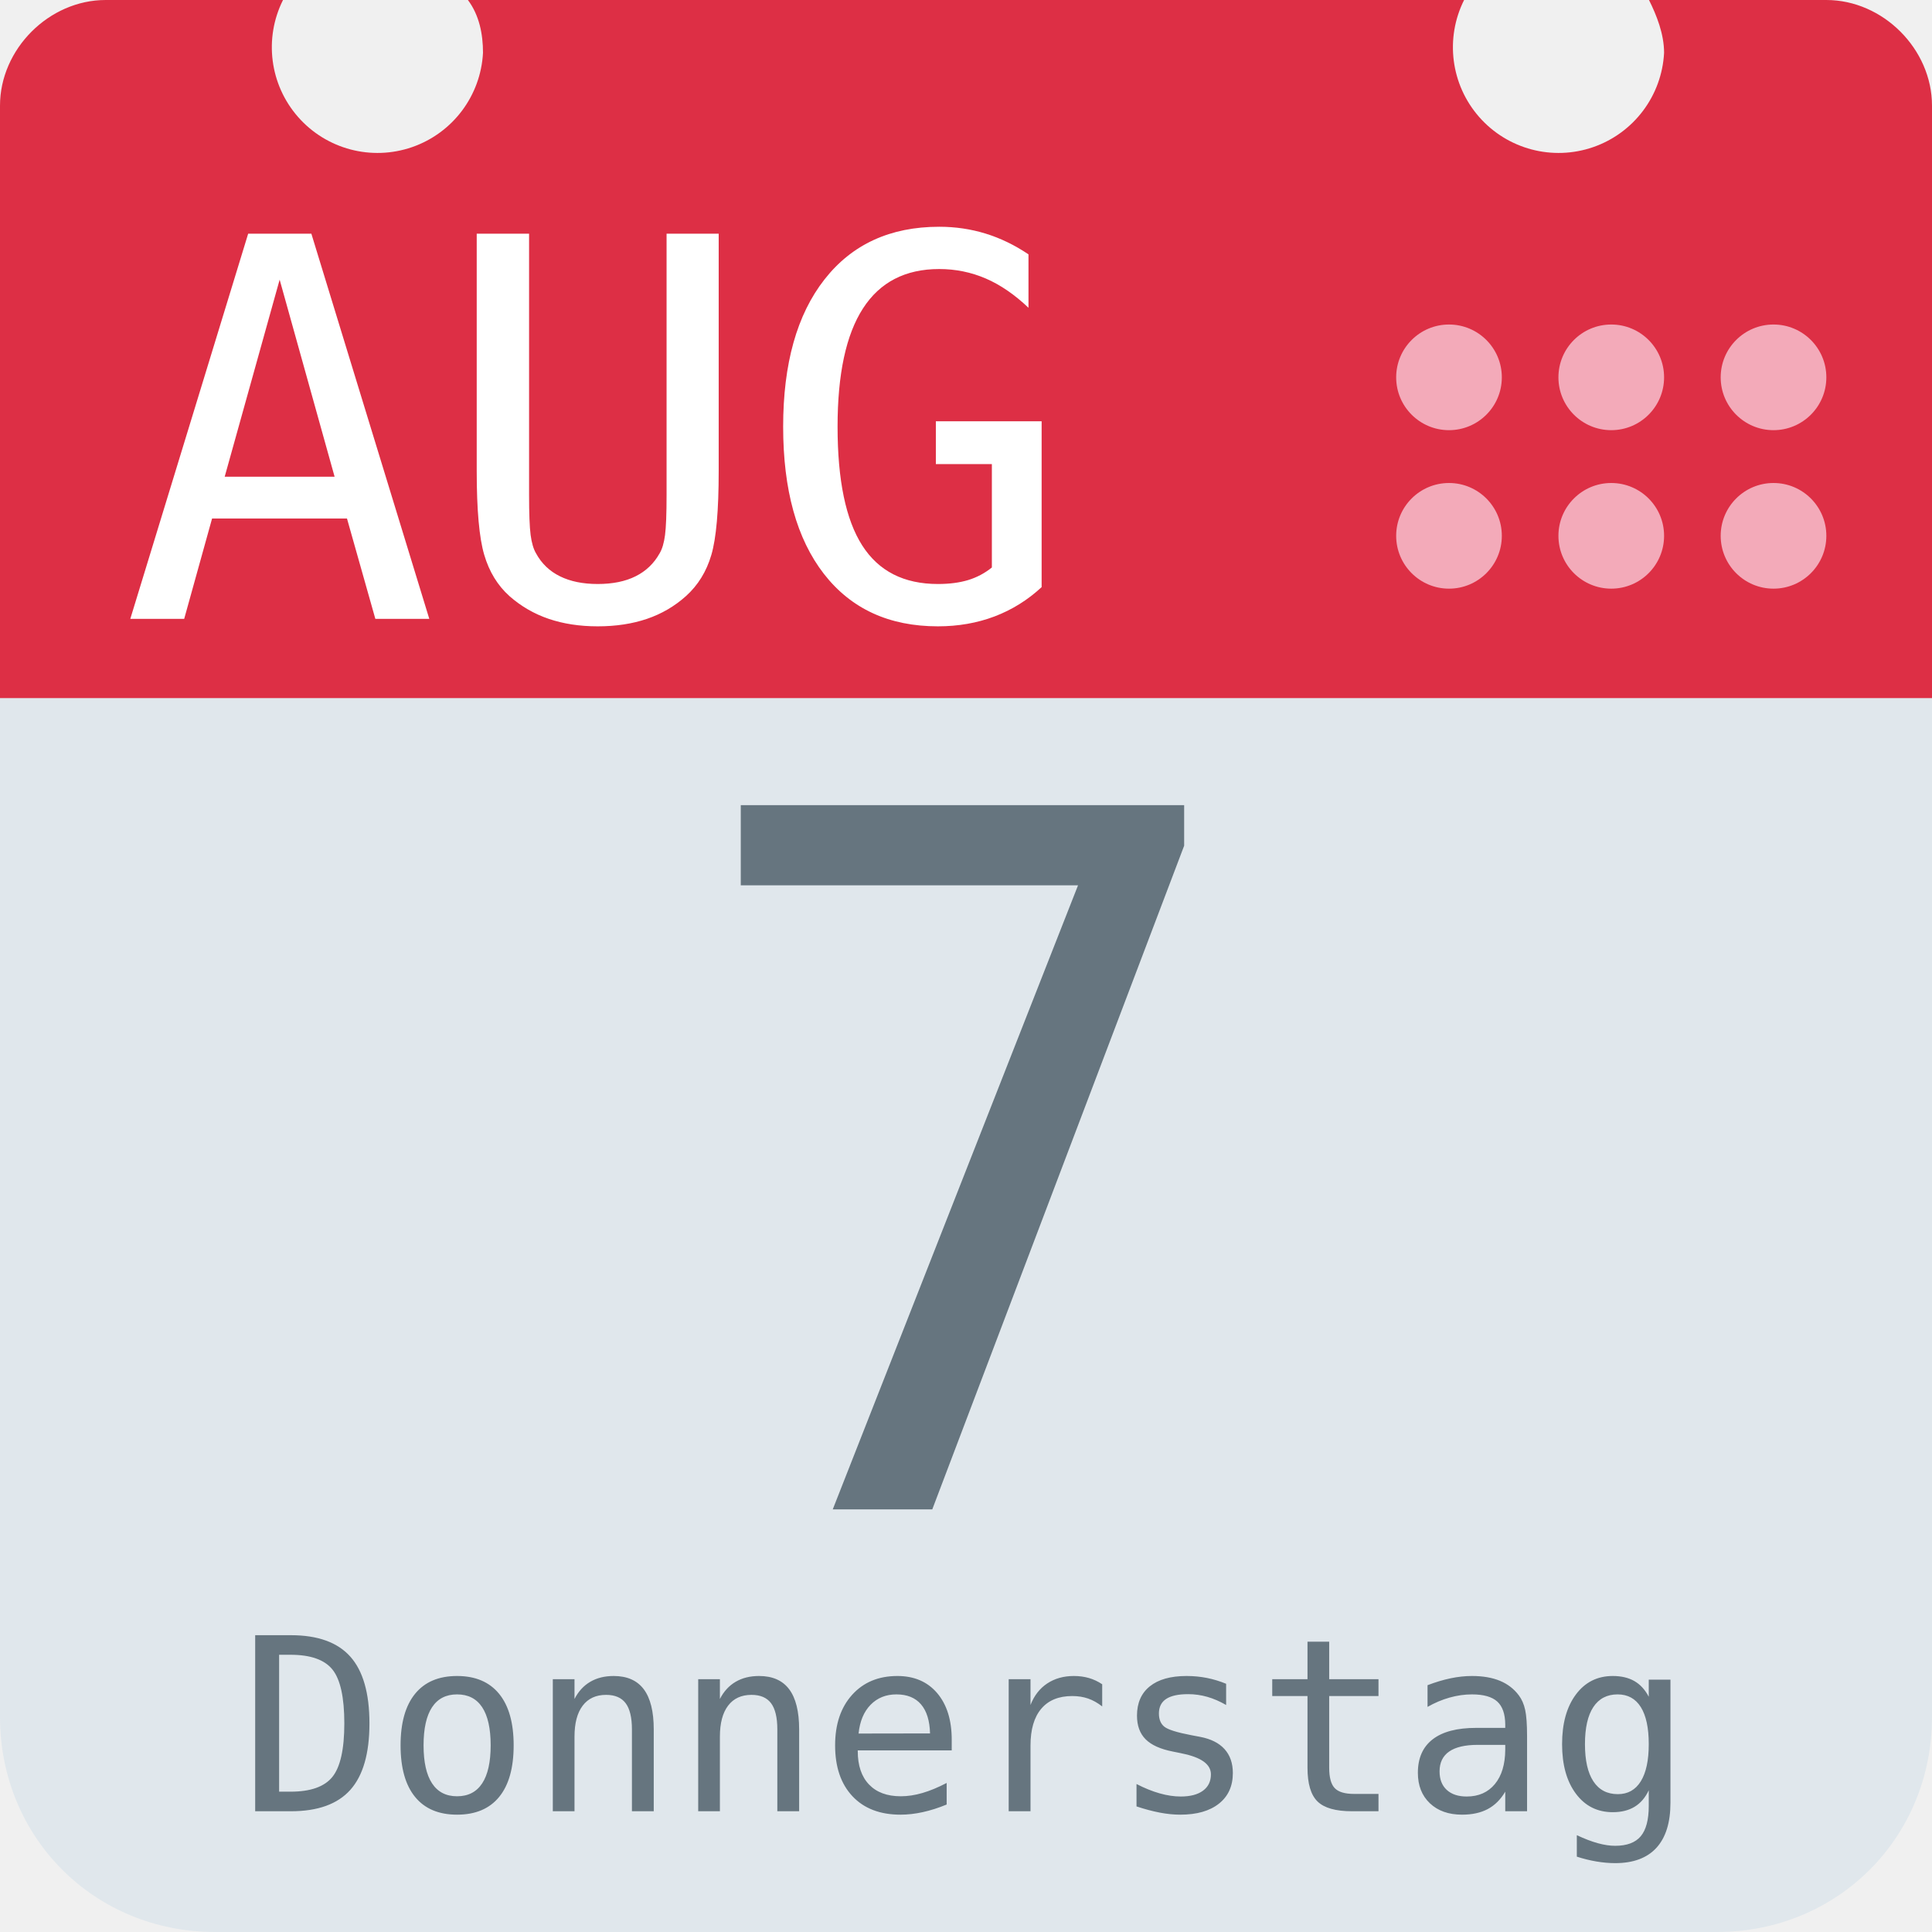
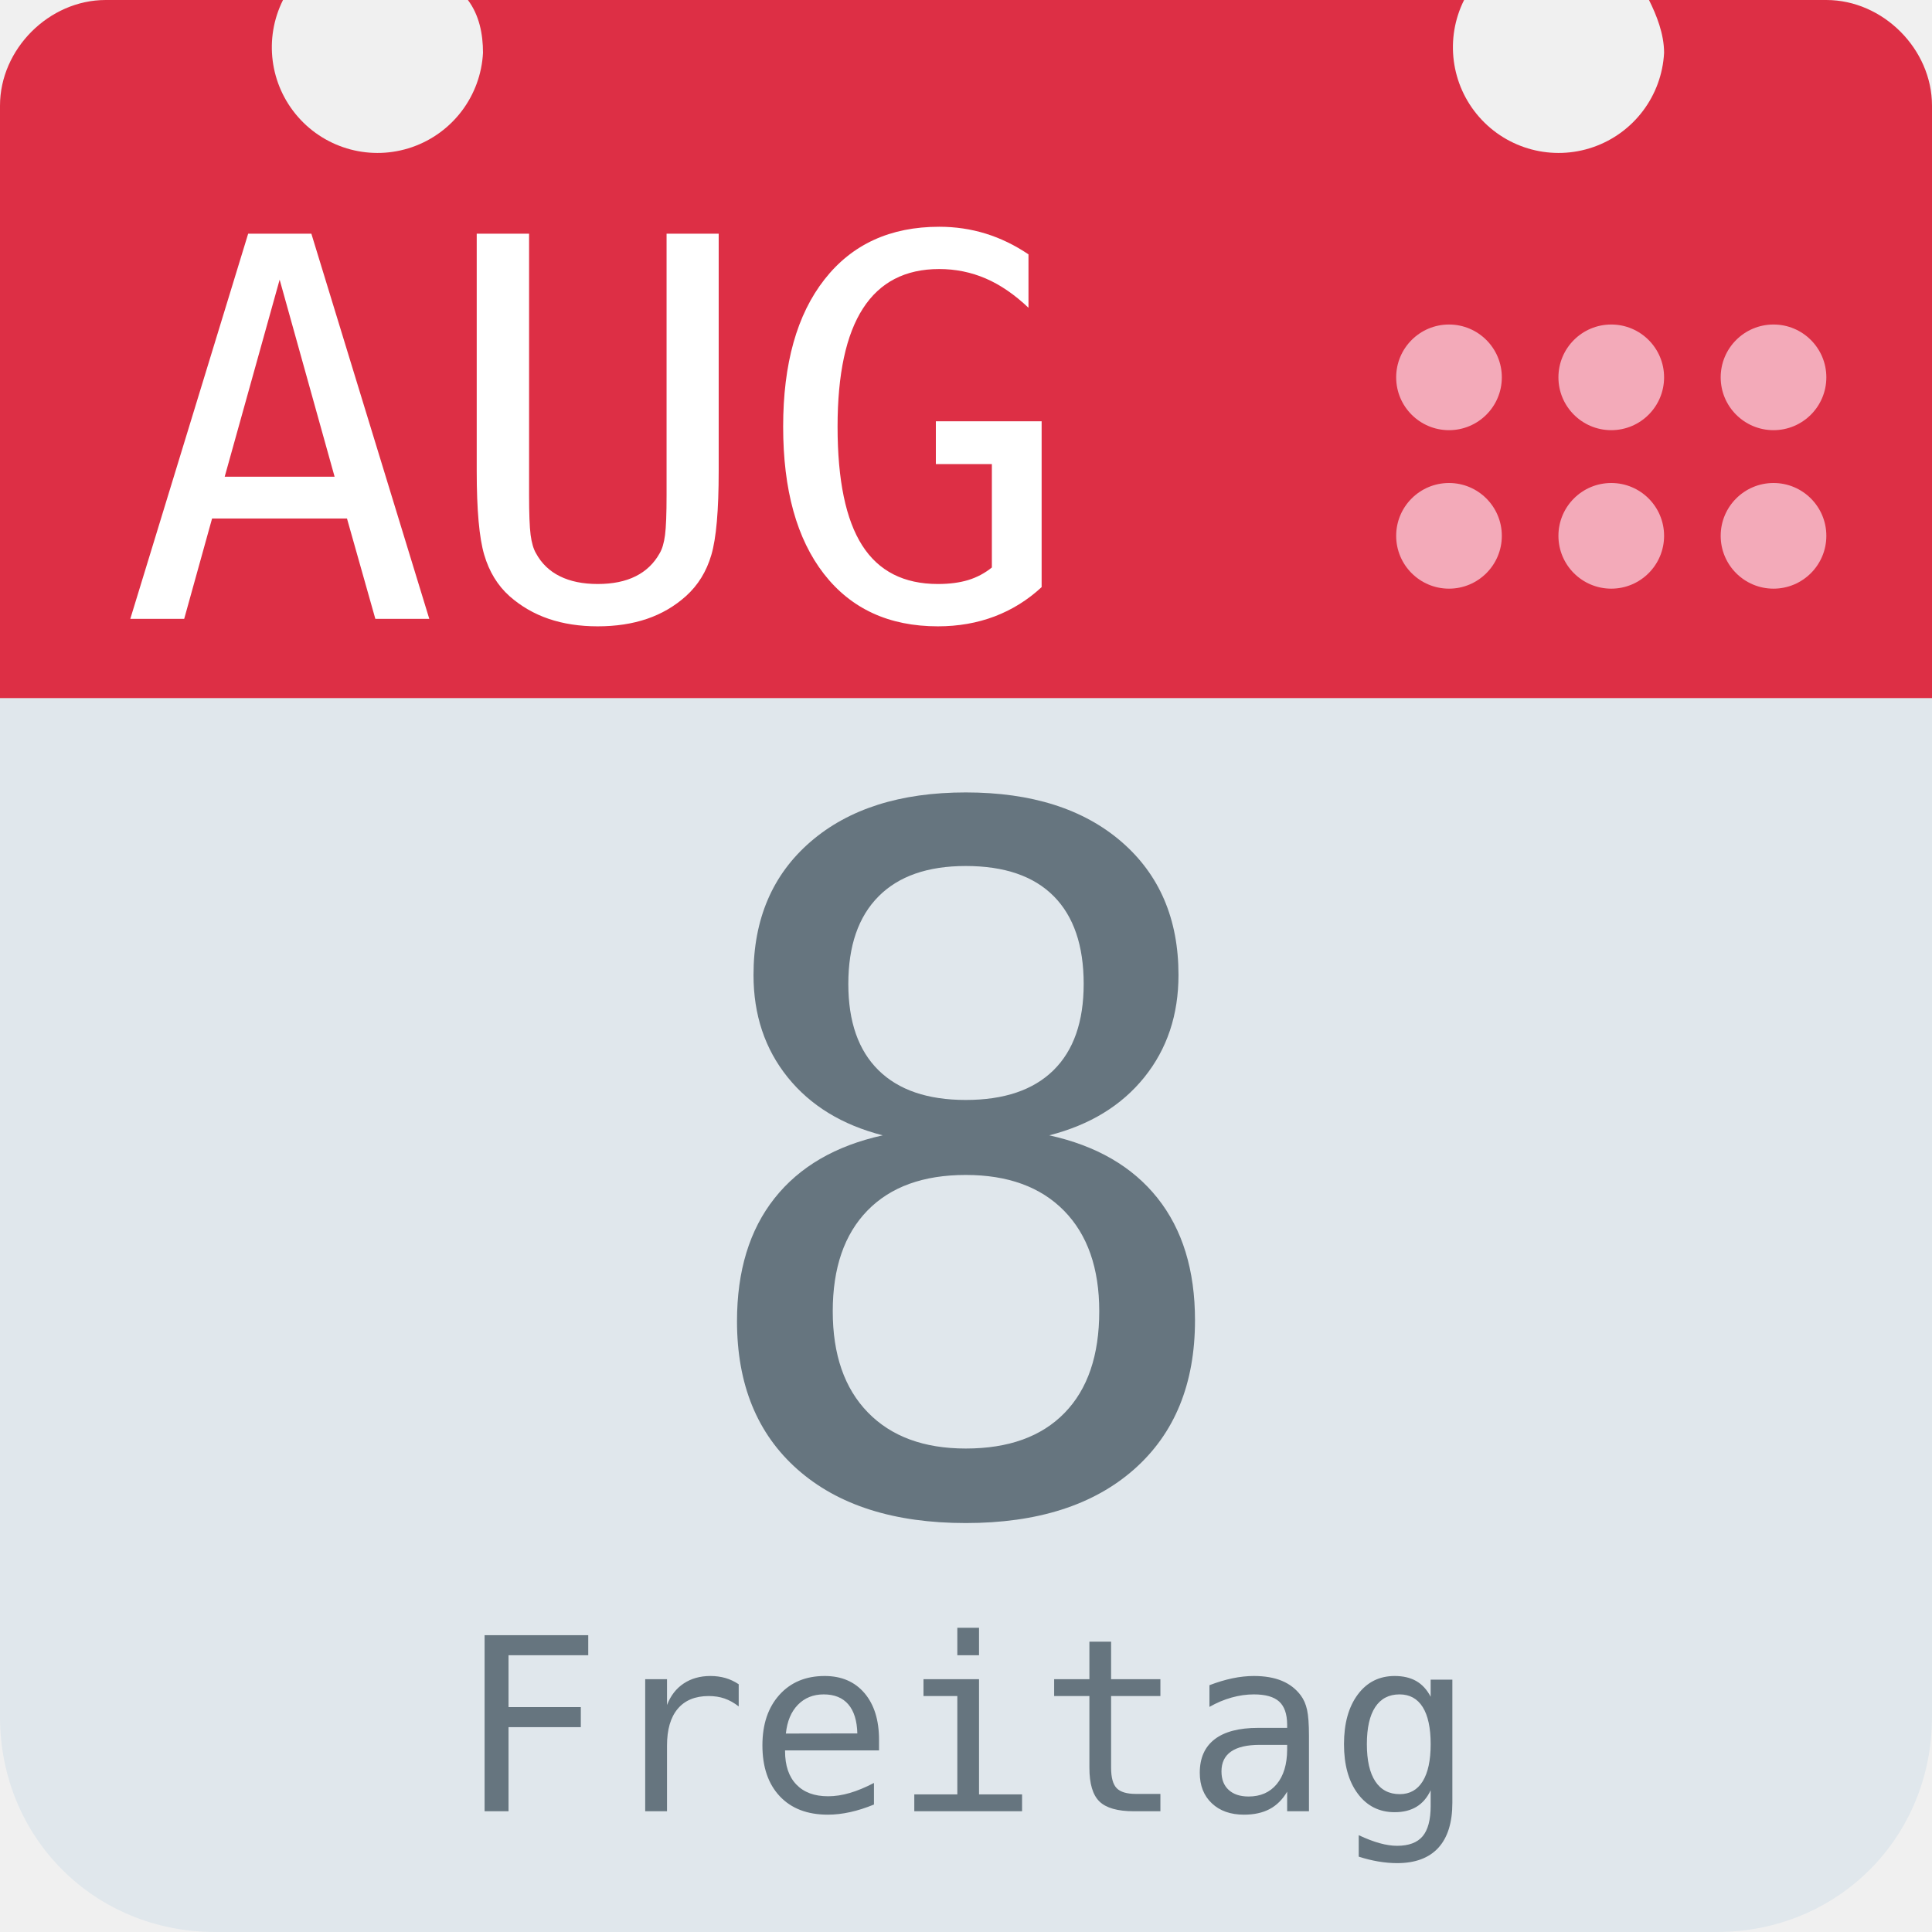
<svg xmlns="http://www.w3.org/2000/svg" aria-label="Calendar" role="img" viewBox="0 0 512 512">
  <path d="M512 455c0 32-25 57-57 57H57c-32 0-57-25-57-57V128c0-31 25-57 57-57h398c32 0 57 26 57 57z" fill="#e0e7ec" />
  <path d="M484 0h-47c2 4 4 9 4 14a28 28 0 1 1-53-14H124c3 4 4 9 4 14A28 28 0 1 1 75 0H28C13 0 0 13 0 28v157h512V28c0-15-13-28-28-28z" fill="#dd2f45" />
  <g fill="#f3aab9">
    <circle cx="470" cy="142" r="14" />
    <circle cx="470" cy="100" r="14" />
    <circle cx="427" cy="142" r="14" />
    <circle cx="427" cy="100" r="14" />
    <circle cx="384" cy="142" r="14" />
    <circle cx="384" cy="100" r="14" />
  </g>
  <text id="month" x="32" y="164" fill="#fff" font-family="monospace" font-size="140px" style="text-anchor: left">AUG</text>
-   <text id="day" x="256" y="400" fill="#66757f" font-family="monospace" font-size="256px" style="text-anchor: middle">7</text>
-   <text id="weekday" x="256" y="480" fill="#66757f" font-family="monospace" font-size="64px" style="text-anchor: middle">Donnerstag</text>
+   <text id="day" x="256" y="400" fill="#66757f" font-family="monospace" font-size="256px" style="text-anchor: middle">8</text>
+   <text id="weekday" x="256" y="480" fill="#66757f" font-family="monospace" font-size="64px" style="text-anchor: middle">Freitag</text>
</svg>
